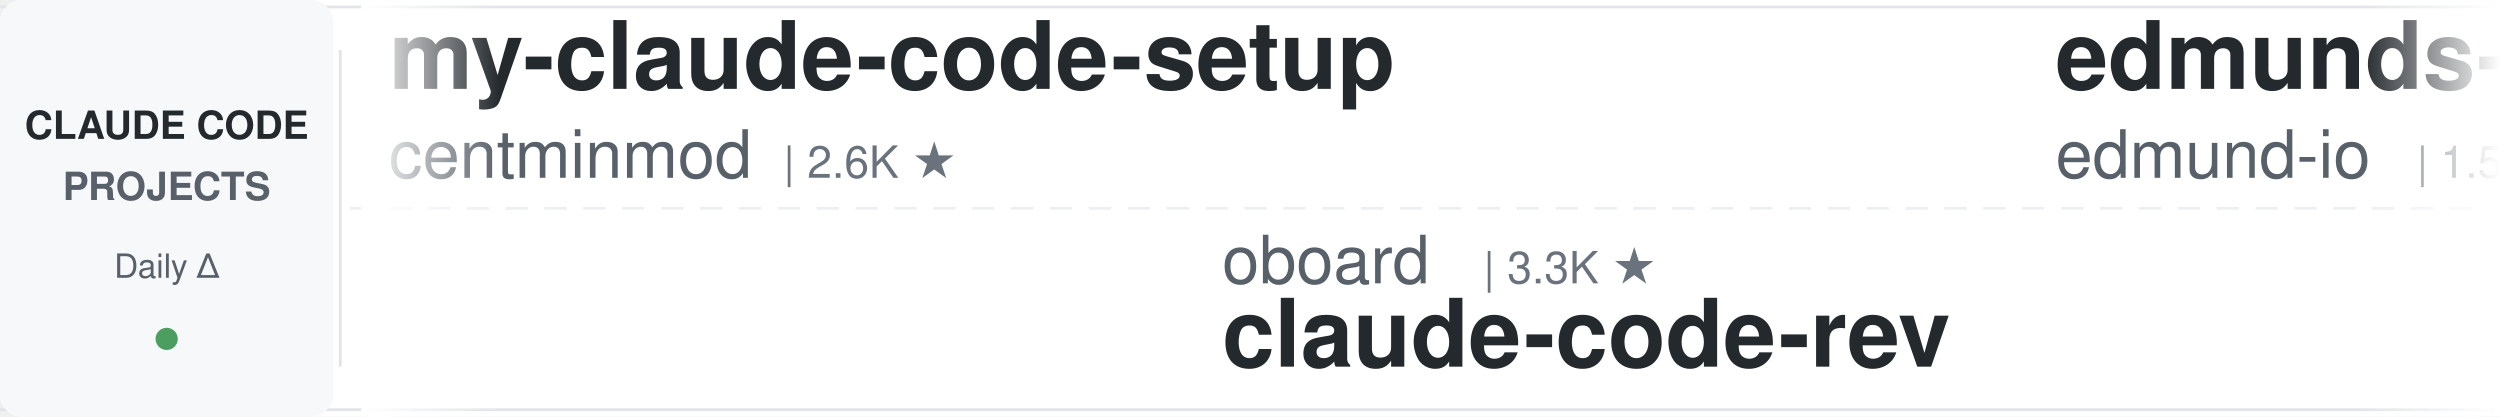
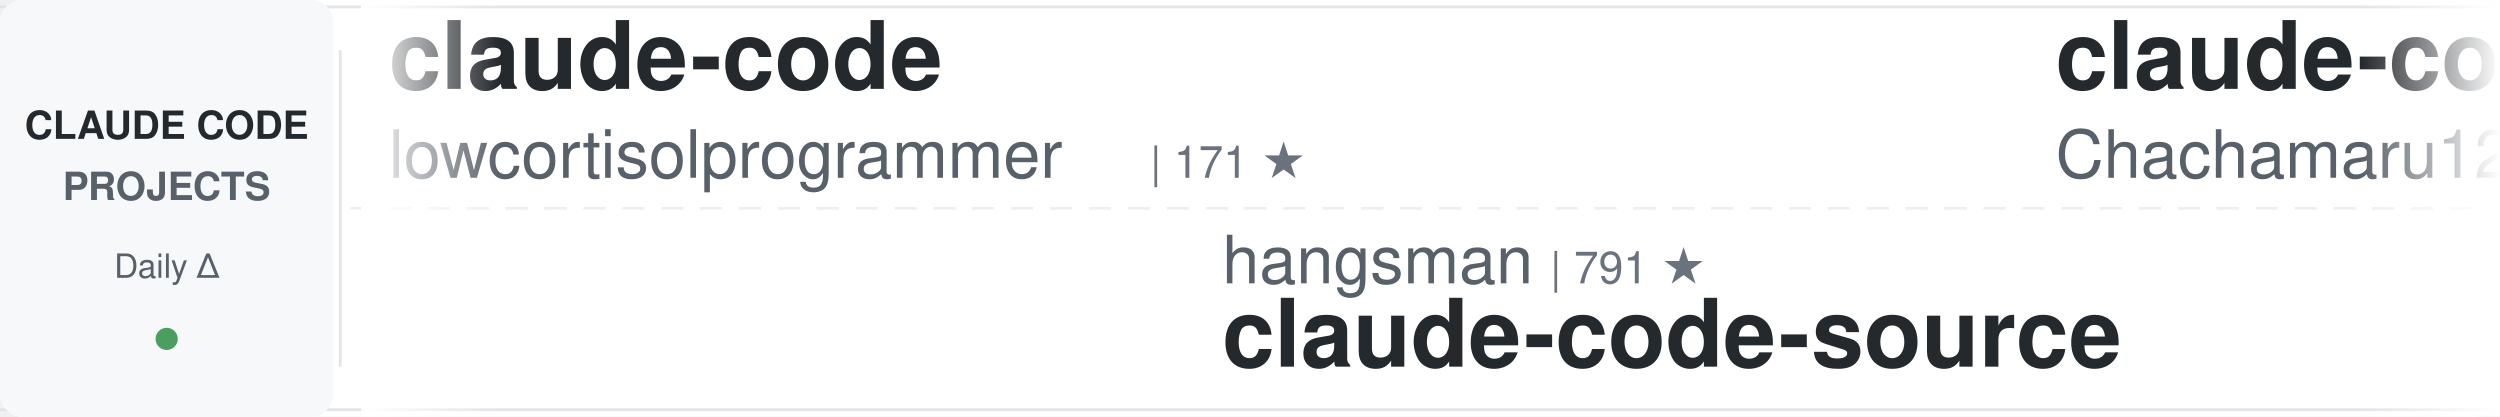
<svg xmlns="http://www.w3.org/2000/svg" width="900" height="150">
  <defs>
    <linearGradient id="awesomeLeftFade" x1="0%" y1="0%" x2="100%" y2="0%">
      <stop offset="0%" style="stop-color:#ffffff;stop-opacity:1" />
      <stop offset="100%" style="stop-color:#ffffff;stop-opacity:0" />
    </linearGradient>
    <linearGradient id="awesomeRightFade" x1="0%" y1="0%" x2="100%" y2="0%">
      <stop offset="0%" style="stop-color:#ffffff;stop-opacity:0" />
      <stop offset="100%" style="stop-color:#ffffff;stop-opacity:1" />
    </linearGradient>
  </defs>
  <rect width="900" height="150" fill="#ffffff" rx="8" />
  <rect x="0" y="2" width="900" height="1" fill="#e1e4e8" />
  <rect x="0" y="147" width="900" height="1" fill="#e1e4e8" />
  <line x1="0" y1="75" x2="900" y2="75" stroke="#e1e4e8" stroke-width="1" stroke-dasharray="8 6" opacity="0.6" />
  <rect x="0" y="0" width="120" height="150" fill="#f6f8fa" rx="8" />
  <text x="60" y="50" font-family="-apple-system, BlinkMacSystemFont, 'Segoe UI', Helvetica, Arial, sans-serif" font-size="14" font-weight="600" fill="#24292e" text-anchor="middle">CLAUDE CODE</text>
  <text x="60" y="72" font-family="-apple-system, BlinkMacSystemFont, 'Segoe UI', Helvetica, Arial, sans-serif" font-size="14" font-weight="600" fill="#586069" text-anchor="middle">PROJECTS</text>
  <text x="60" y="100" font-family="-apple-system, BlinkMacSystemFont, 'Segoe UI', Helvetica, Arial, sans-serif" font-size="12" font-weight="500" fill="#586069" text-anchor="middle">Daily Δ</text>
  <circle cx="60" cy="122" r="4" fill="#22863a" opacity="0.8" />
  <rect x="122" y="18" width="1" height="114" fill="#e1e4e8" />
  <clipPath id="awesomeTickerClip">
    <rect x="130" y="0" width="770" height="150" />
  </clipPath>
  <g clip-path="url(#awesomeTickerClip)">
    <g id="awesomeTickerItems">
      <animateTransform attributeName="transform" attributeType="XML" type="translate" from="0 0" to="-3000 0" dur="54s" repeatCount="indefinite" />
      <g transform="translate(0, 0)">
-         <text x="140" y="32" font-family="-apple-system, BlinkMacSystemFont, 'Segoe UI', Helvetica, Arial, sans-serif" font-size="34" font-weight="600" fill="#24292e">my-claude-code-setup</text>
-         <text x="140" y="64" font-family="-apple-system, BlinkMacSystemFont, 'Segoe UI', Helvetica, Arial, sans-serif" font-size="24" font-weight="400" fill="#586069">centminmod</text>
-         <text x="282" y="64" font-family="-apple-system, BlinkMacSystemFont, 'Segoe UI', Helvetica, Arial, sans-serif" font-size="16" font-weight="500" fill="#6a737d">| 2.6K ★</text>
+         <text x="140" y="32" font-family="-apple-system, BlinkMacSystemFont, 'Segoe UI', Helvetica, Arial, sans-serif" font-size="34" font-weight="600" fill="#24292e">claude-code</text>
+         <text x="140" y="64" font-family="-apple-system, BlinkMacSystemFont, 'Segoe UI', Helvetica, Arial, sans-serif" font-size="24" font-weight="400" fill="#586069">lowcortisolprogrammer</text>
+         <text x="414" y="64" font-family="-apple-system, BlinkMacSystemFont, 'Segoe UI', Helvetica, Arial, sans-serif" font-size="16" font-weight="500" fill="#6a737d">| 171 ★</text>
      </g>
      <g transform="translate(300, 0)">
-         <text x="140" y="102" font-family="-apple-system, BlinkMacSystemFont, 'Segoe UI', Helvetica, Arial, sans-serif" font-size="24" font-weight="400" fill="#586069">oboard</text>
-         <text x="234" y="102" font-family="-apple-system, BlinkMacSystemFont, 'Segoe UI', Helvetica, Arial, sans-serif" font-size="16" font-weight="500" fill="#6a737d">| 3.3K ★</text>
-         <text x="140" y="132" font-family="-apple-system, BlinkMacSystemFont, 'Segoe UI', Helvetica, Arial, sans-serif" font-size="34" font-weight="600" fill="#24292e">claude-code-rev</text>
+         <text x="140" y="102" font-family="-apple-system, BlinkMacSystemFont, 'Segoe UI', Helvetica, Arial, sans-serif" font-size="24" font-weight="400" fill="#586069">hangsman</text>
+         <text x="258" y="102" font-family="-apple-system, BlinkMacSystemFont, 'Segoe UI', Helvetica, Arial, sans-serif" font-size="16" font-weight="500" fill="#6a737d">| 791 ★</text>
+         <text x="140" y="132" font-family="-apple-system, BlinkMacSystemFont, 'Segoe UI', Helvetica, Arial, sans-serif" font-size="34" font-weight="600" fill="#24292e">claude-code-source</text>
      </g>
      <g transform="translate(600, 0)">
-         <text x="140" y="32" font-family="-apple-system, BlinkMacSystemFont, 'Segoe UI', Helvetica, Arial, sans-serif" font-size="34" font-weight="600" fill="#24292e">edmunds-claude-code</text>
-         <text x="140" y="64" font-family="-apple-system, BlinkMacSystemFont, 'Segoe UI', Helvetica, Arial, sans-serif" font-size="24" font-weight="400" fill="#586069">edmund-io</text>
-         <text x="270" y="64" font-family="-apple-system, BlinkMacSystemFont, 'Segoe UI', Helvetica, Arial, sans-serif" font-size="16" font-weight="500" fill="#6a737d">| 1.5K ★</text>
+         <text x="140" y="32" font-family="-apple-system, BlinkMacSystemFont, 'Segoe UI', Helvetica, Arial, sans-serif" font-size="34" font-weight="600" fill="#24292e">claude-code-harness</text>
+         <text x="140" y="64" font-family="-apple-system, BlinkMacSystemFont, 'Segoe UI', Helvetica, Arial, sans-serif" font-size="24" font-weight="400" fill="#586069">Chachamaru127</text>
+         <text x="318" y="64" font-family="-apple-system, BlinkMacSystemFont, 'Segoe UI', Helvetica, Arial, sans-serif" font-size="16" font-weight="500" fill="#6a737d">| 3.1K ★</text>
      </g>
      <g transform="translate(900, 0)">
-         <text x="140" y="102" font-family="-apple-system, BlinkMacSystemFont, 'Segoe UI', Helvetica, Arial, sans-serif" font-size="24" font-weight="400" fill="#586069">https-deeplearning-ai</text>
-         <text x="414" y="102" font-family="-apple-system, BlinkMacSystemFont, 'Segoe UI', Helvetica, Arial, sans-serif" font-size="16" font-weight="500" fill="#6a737d">| 540 ★</text>
-         <text x="140" y="132" font-family="-apple-system, BlinkMacSystemFont, 'Segoe UI', Helvetica, Arial, sans-serif" font-size="34" font-weight="600" fill="#24292e">sc-claude-code-files</text>
+         <text x="140" y="102" font-family="-apple-system, BlinkMacSystemFont, 'Segoe UI', Helvetica, Arial, sans-serif" font-size="24" font-weight="400" fill="#586069">ChrisWiles</text>
+         <text x="282" y="102" font-family="-apple-system, BlinkMacSystemFont, 'Segoe UI', Helvetica, Arial, sans-serif" font-size="16" font-weight="500" fill="#6a737d">| 6.0K ★</text>
+         <text x="359" y="102" font-family="-apple-system, BlinkMacSystemFont, 'Segoe UI', Helvetica, Arial, sans-serif" font-size="16" font-weight="500" fill="#cb2431"> -1</text>
+         <text x="140" y="132" font-family="-apple-system, BlinkMacSystemFont, 'Segoe UI', Helvetica, Arial, sans-serif" font-size="34" font-weight="600" fill="#24292e">claude-code-showcase</text>
      </g>
      <g transform="translate(1200, 0)">
-         <text x="140" y="32" font-family="-apple-system, BlinkMacSystemFont, 'Segoe UI', Helvetica, Arial, sans-serif" font-size="34" font-weight="600" fill="#24292e">claude_codex_bridge</text>
-         <text x="140" y="64" font-family="-apple-system, BlinkMacSystemFont, 'Segoe UI', Helvetica, Arial, sans-serif" font-size="24" font-weight="400" fill="#586069">SeemSeam</text>
-         <text x="258" y="64" font-family="-apple-system, BlinkMacSystemFont, 'Segoe UI', Helvetica, Arial, sans-serif" font-size="16" font-weight="500" fill="#6a737d">| 3.4K ★</text>
-         <text x="335" y="64" font-family="-apple-system, BlinkMacSystemFont, 'Segoe UI', Helvetica, Arial, sans-serif" font-size="16" font-weight="500" fill="#cb2431"> -1</text>
+         <text x="140" y="32" font-family="-apple-system, BlinkMacSystemFont, 'Segoe UI', Helvetica, Arial, sans-serif" font-size="34" font-weight="600" fill="#24292e">claude-code</text>
+         <text x="140" y="64" font-family="-apple-system, BlinkMacSystemFont, 'Segoe UI', Helvetica, Arial, sans-serif" font-size="24" font-weight="400" fill="#586069">mehmoodosman</text>
+         <text x="306" y="64" font-family="-apple-system, BlinkMacSystemFont, 'Segoe UI', Helvetica, Arial, sans-serif" font-size="16" font-weight="500" fill="#6a737d">| 172 ★</text>
      </g>
      <g transform="translate(1500, 0)">
-         <text x="140" y="102" font-family="-apple-system, BlinkMacSystemFont, 'Segoe UI', Helvetica, Arial, sans-serif" font-size="24" font-weight="400" fill="#586069">Windy3f3f3f3f</text>
-         <text x="318" y="102" font-family="-apple-system, BlinkMacSystemFont, 'Segoe UI', Helvetica, Arial, sans-serif" font-size="16" font-weight="500" fill="#6a737d">| 2.6K ★</text>
-         <text x="395" y="102" font-family="-apple-system, BlinkMacSystemFont, 'Segoe UI', Helvetica, Arial, sans-serif" font-size="16" font-weight="500" fill="#22863a"> +1</text>
-         <text x="140" y="132" font-family="-apple-system, BlinkMacSystemFont, 'Segoe UI', Helvetica, Arial, sans-serif" font-size="34" font-weight="600" fill="#24292e">claude-code-from-scratch</text>
+         <text x="140" y="102" font-family="-apple-system, BlinkMacSystemFont, 'Segoe UI', Helvetica, Arial, sans-serif" font-size="24" font-weight="400" fill="#586069">xu-xiang</text>
+         <text x="258" y="102" font-family="-apple-system, BlinkMacSystemFont, 'Segoe UI', Helvetica, Arial, sans-serif" font-size="16" font-weight="500" fill="#6a737d">| 1.9K ★</text>
+         <text x="335" y="102" font-family="-apple-system, BlinkMacSystemFont, 'Segoe UI', Helvetica, Arial, sans-serif" font-size="16" font-weight="500" fill="#22863a"> +2</text>
+         <text x="140" y="132" font-family="-apple-system, BlinkMacSystemFont, 'Segoe UI', Helvetica, Arial, sans-serif" font-size="34" font-weight="600" fill="#24292e">everything-claude-code-z...</text>
      </g>
      <g transform="translate(1800, 0)">
-         <text x="140" y="32" font-family="-apple-system, BlinkMacSystemFont, 'Segoe UI', Helvetica, Arial, sans-serif" font-size="34" font-weight="600" fill="#24292e">claude-code</text>
-         <text x="140" y="64" font-family="-apple-system, BlinkMacSystemFont, 'Segoe UI', Helvetica, Arial, sans-serif" font-size="24" font-weight="400" fill="#586069">codeaashu</text>
-         <text x="270" y="64" font-family="-apple-system, BlinkMacSystemFont, 'Segoe UI', Helvetica, Arial, sans-serif" font-size="16" font-weight="500" fill="#6a737d">| 3.2K ★</text>
-         <text x="347" y="64" font-family="-apple-system, BlinkMacSystemFont, 'Segoe UI', Helvetica, Arial, sans-serif" font-size="16" font-weight="500" fill="#22863a"> +2</text>
+         <text x="140" y="32" font-family="-apple-system, BlinkMacSystemFont, 'Segoe UI', Helvetica, Arial, sans-serif" font-size="34" font-weight="600" fill="#24292e">claude-code-action</text>
+         <text x="140" y="64" font-family="-apple-system, BlinkMacSystemFont, 'Segoe UI', Helvetica, Arial, sans-serif" font-size="24" font-weight="400" fill="#586069">anthropics</text>
+         <text x="282" y="64" font-family="-apple-system, BlinkMacSystemFont, 'Segoe UI', Helvetica, Arial, sans-serif" font-size="16" font-weight="500" fill="#6a737d">| 8.6K ★</text>
+         <text x="359" y="64" font-family="-apple-system, BlinkMacSystemFont, 'Segoe UI', Helvetica, Arial, sans-serif" font-size="16" font-weight="500" fill="#22863a"> +2</text>
      </g>
      <g transform="translate(2100, 0)">
-         <text x="140" y="102" font-family="-apple-system, BlinkMacSystemFont, 'Segoe UI', Helvetica, Arial, sans-serif" font-size="24" font-weight="400" fill="#586069">Onewon</text>
-         <text x="234" y="102" font-family="-apple-system, BlinkMacSystemFont, 'Segoe UI', Helvetica, Arial, sans-serif" font-size="16" font-weight="500" fill="#6a737d">| 180 ★</text>
-         <text x="140" y="132" font-family="-apple-system, BlinkMacSystemFont, 'Segoe UI', Helvetica, Arial, sans-serif" font-size="34" font-weight="600" fill="#24292e">claude-code</text>
+         <text x="140" y="102" font-family="-apple-system, BlinkMacSystemFont, 'Segoe UI', Helvetica, Arial, sans-serif" font-size="24" font-weight="400" fill="#586069">lintsinghua</text>
+         <text x="294" y="102" font-family="-apple-system, BlinkMacSystemFont, 'Segoe UI', Helvetica, Arial, sans-serif" font-size="16" font-weight="500" fill="#6a737d">| 4.1K ★</text>
+         <text x="371" y="102" font-family="-apple-system, BlinkMacSystemFont, 'Segoe UI', Helvetica, Arial, sans-serif" font-size="16" font-weight="500" fill="#22863a"> +1</text>
+         <text x="140" y="132" font-family="-apple-system, BlinkMacSystemFont, 'Segoe UI', Helvetica, Arial, sans-serif" font-size="34" font-weight="600" fill="#24292e">claude-code-book</text>
      </g>
      <g transform="translate(2400, 0)">
-         <text x="140" y="32" font-family="-apple-system, BlinkMacSystemFont, 'Segoe UI', Helvetica, Arial, sans-serif" font-size="34" font-weight="600" fill="#24292e">claude-code-best-practic...</text>
-         <text x="140" y="64" font-family="-apple-system, BlinkMacSystemFont, 'Segoe UI', Helvetica, Arial, sans-serif" font-size="24" font-weight="400" fill="#586069">shanraisshan</text>
-         <text x="306" y="64" font-family="-apple-system, BlinkMacSystemFont, 'Segoe UI', Helvetica, Arial, sans-serif" font-size="16" font-weight="500" fill="#6a737d">| 64.5K ★</text>
-         <text x="392" y="64" font-family="-apple-system, BlinkMacSystemFont, 'Segoe UI', Helvetica, Arial, sans-serif" font-size="16" font-weight="500" fill="#22863a"> +6</text>
+         <text x="140" y="32" font-family="-apple-system, BlinkMacSystemFont, 'Segoe UI', Helvetica, Arial, sans-serif" font-size="34" font-weight="600" fill="#24292e">claude-code-hooks-master...</text>
+         <text x="140" y="64" font-family="-apple-system, BlinkMacSystemFont, 'Segoe UI', Helvetica, Arial, sans-serif" font-size="24" font-weight="400" fill="#586069">disler</text>
+         <text x="234" y="64" font-family="-apple-system, BlinkMacSystemFont, 'Segoe UI', Helvetica, Arial, sans-serif" font-size="16" font-weight="500" fill="#6a737d">| 3.9K ★</text>
+         <text x="311" y="64" font-family="-apple-system, BlinkMacSystemFont, 'Segoe UI', Helvetica, Arial, sans-serif" font-size="16" font-weight="500" fill="#22863a"> +1</text>
      </g>
      <g transform="translate(2700, 0)">
-         <text x="140" y="102" font-family="-apple-system, BlinkMacSystemFont, 'Segoe UI', Helvetica, Arial, sans-serif" font-size="24" font-weight="400" fill="#586069">asgeirtj</text>
-         <text x="258" y="102" font-family="-apple-system, BlinkMacSystemFont, 'Segoe UI', Helvetica, Arial, sans-serif" font-size="16" font-weight="500" fill="#6a737d">| 63.0K ★</text>
-         <text x="344" y="102" font-family="-apple-system, BlinkMacSystemFont, 'Segoe UI', Helvetica, Arial, sans-serif" font-size="16" font-weight="500" fill="#22863a"> +15</text>
-         <text x="140" y="132" font-family="-apple-system, BlinkMacSystemFont, 'Segoe UI', Helvetica, Arial, sans-serif" font-size="34" font-weight="600" fill="#24292e">system_prompts_leaks</text>
+         <text x="140" y="102" font-family="-apple-system, BlinkMacSystemFont, 'Segoe UI', Helvetica, Arial, sans-serif" font-size="24" font-weight="400" fill="#586069">centminmod</text>
+         <text x="282" y="102" font-family="-apple-system, BlinkMacSystemFont, 'Segoe UI', Helvetica, Arial, sans-serif" font-size="16" font-weight="500" fill="#6a737d">| 2.6K ★</text>
+         <text x="140" y="132" font-family="-apple-system, BlinkMacSystemFont, 'Segoe UI', Helvetica, Arial, sans-serif" font-size="34" font-weight="600" fill="#24292e">my-claude-code-setup</text>
      </g>
      <g transform="translate(3000, 0)">
-         <text x="140" y="32" font-family="-apple-system, BlinkMacSystemFont, 'Segoe UI', Helvetica, Arial, sans-serif" font-size="34" font-weight="600" fill="#24292e">my-claude-code-setup</text>
-         <text x="140" y="64" font-family="-apple-system, BlinkMacSystemFont, 'Segoe UI', Helvetica, Arial, sans-serif" font-size="24" font-weight="400" fill="#586069">centminmod</text>
-         <text x="282" y="64" font-family="-apple-system, BlinkMacSystemFont, 'Segoe UI', Helvetica, Arial, sans-serif" font-size="16" font-weight="500" fill="#6a737d">| 2.6K ★</text>
+         <text x="140" y="32" font-family="-apple-system, BlinkMacSystemFont, 'Segoe UI', Helvetica, Arial, sans-serif" font-size="34" font-weight="600" fill="#24292e">claude-code</text>
+         <text x="140" y="64" font-family="-apple-system, BlinkMacSystemFont, 'Segoe UI', Helvetica, Arial, sans-serif" font-size="24" font-weight="400" fill="#586069">lowcortisolprogrammer</text>
+         <text x="414" y="64" font-family="-apple-system, BlinkMacSystemFont, 'Segoe UI', Helvetica, Arial, sans-serif" font-size="16" font-weight="500" fill="#6a737d">| 171 ★</text>
      </g>
      <g transform="translate(3300, 0)">
-         <text x="140" y="102" font-family="-apple-system, BlinkMacSystemFont, 'Segoe UI', Helvetica, Arial, sans-serif" font-size="24" font-weight="400" fill="#586069">oboard</text>
-         <text x="234" y="102" font-family="-apple-system, BlinkMacSystemFont, 'Segoe UI', Helvetica, Arial, sans-serif" font-size="16" font-weight="500" fill="#6a737d">| 3.3K ★</text>
-         <text x="140" y="132" font-family="-apple-system, BlinkMacSystemFont, 'Segoe UI', Helvetica, Arial, sans-serif" font-size="34" font-weight="600" fill="#24292e">claude-code-rev</text>
+         <text x="140" y="102" font-family="-apple-system, BlinkMacSystemFont, 'Segoe UI', Helvetica, Arial, sans-serif" font-size="24" font-weight="400" fill="#586069">hangsman</text>
+         <text x="258" y="102" font-family="-apple-system, BlinkMacSystemFont, 'Segoe UI', Helvetica, Arial, sans-serif" font-size="16" font-weight="500" fill="#6a737d">| 791 ★</text>
+         <text x="140" y="132" font-family="-apple-system, BlinkMacSystemFont, 'Segoe UI', Helvetica, Arial, sans-serif" font-size="34" font-weight="600" fill="#24292e">claude-code-source</text>
      </g>
      <g transform="translate(3600, 0)">
-         <text x="140" y="32" font-family="-apple-system, BlinkMacSystemFont, 'Segoe UI', Helvetica, Arial, sans-serif" font-size="34" font-weight="600" fill="#24292e">edmunds-claude-code</text>
-         <text x="140" y="64" font-family="-apple-system, BlinkMacSystemFont, 'Segoe UI', Helvetica, Arial, sans-serif" font-size="24" font-weight="400" fill="#586069">edmund-io</text>
-         <text x="270" y="64" font-family="-apple-system, BlinkMacSystemFont, 'Segoe UI', Helvetica, Arial, sans-serif" font-size="16" font-weight="500" fill="#6a737d">| 1.5K ★</text>
+         <text x="140" y="32" font-family="-apple-system, BlinkMacSystemFont, 'Segoe UI', Helvetica, Arial, sans-serif" font-size="34" font-weight="600" fill="#24292e">claude-code-harness</text>
+         <text x="140" y="64" font-family="-apple-system, BlinkMacSystemFont, 'Segoe UI', Helvetica, Arial, sans-serif" font-size="24" font-weight="400" fill="#586069">Chachamaru127</text>
+         <text x="318" y="64" font-family="-apple-system, BlinkMacSystemFont, 'Segoe UI', Helvetica, Arial, sans-serif" font-size="16" font-weight="500" fill="#6a737d">| 3.1K ★</text>
      </g>
      <g transform="translate(3900, 0)">
-         <text x="140" y="102" font-family="-apple-system, BlinkMacSystemFont, 'Segoe UI', Helvetica, Arial, sans-serif" font-size="24" font-weight="400" fill="#586069">https-deeplearning-ai</text>
-         <text x="414" y="102" font-family="-apple-system, BlinkMacSystemFont, 'Segoe UI', Helvetica, Arial, sans-serif" font-size="16" font-weight="500" fill="#6a737d">| 540 ★</text>
-         <text x="140" y="132" font-family="-apple-system, BlinkMacSystemFont, 'Segoe UI', Helvetica, Arial, sans-serif" font-size="34" font-weight="600" fill="#24292e">sc-claude-code-files</text>
+         <text x="140" y="102" font-family="-apple-system, BlinkMacSystemFont, 'Segoe UI', Helvetica, Arial, sans-serif" font-size="24" font-weight="400" fill="#586069">ChrisWiles</text>
+         <text x="282" y="102" font-family="-apple-system, BlinkMacSystemFont, 'Segoe UI', Helvetica, Arial, sans-serif" font-size="16" font-weight="500" fill="#6a737d">| 6.0K ★</text>
+         <text x="359" y="102" font-family="-apple-system, BlinkMacSystemFont, 'Segoe UI', Helvetica, Arial, sans-serif" font-size="16" font-weight="500" fill="#cb2431"> -1</text>
+         <text x="140" y="132" font-family="-apple-system, BlinkMacSystemFont, 'Segoe UI', Helvetica, Arial, sans-serif" font-size="34" font-weight="600" fill="#24292e">claude-code-showcase</text>
      </g>
    </g>
  </g>
  <rect x="130" y="0" width="50" height="150" fill="url(#awesomeLeftFade)" />
  <rect x="850" y="0" width="50" height="150" fill="url(#awesomeRightFade)" />
</svg>
